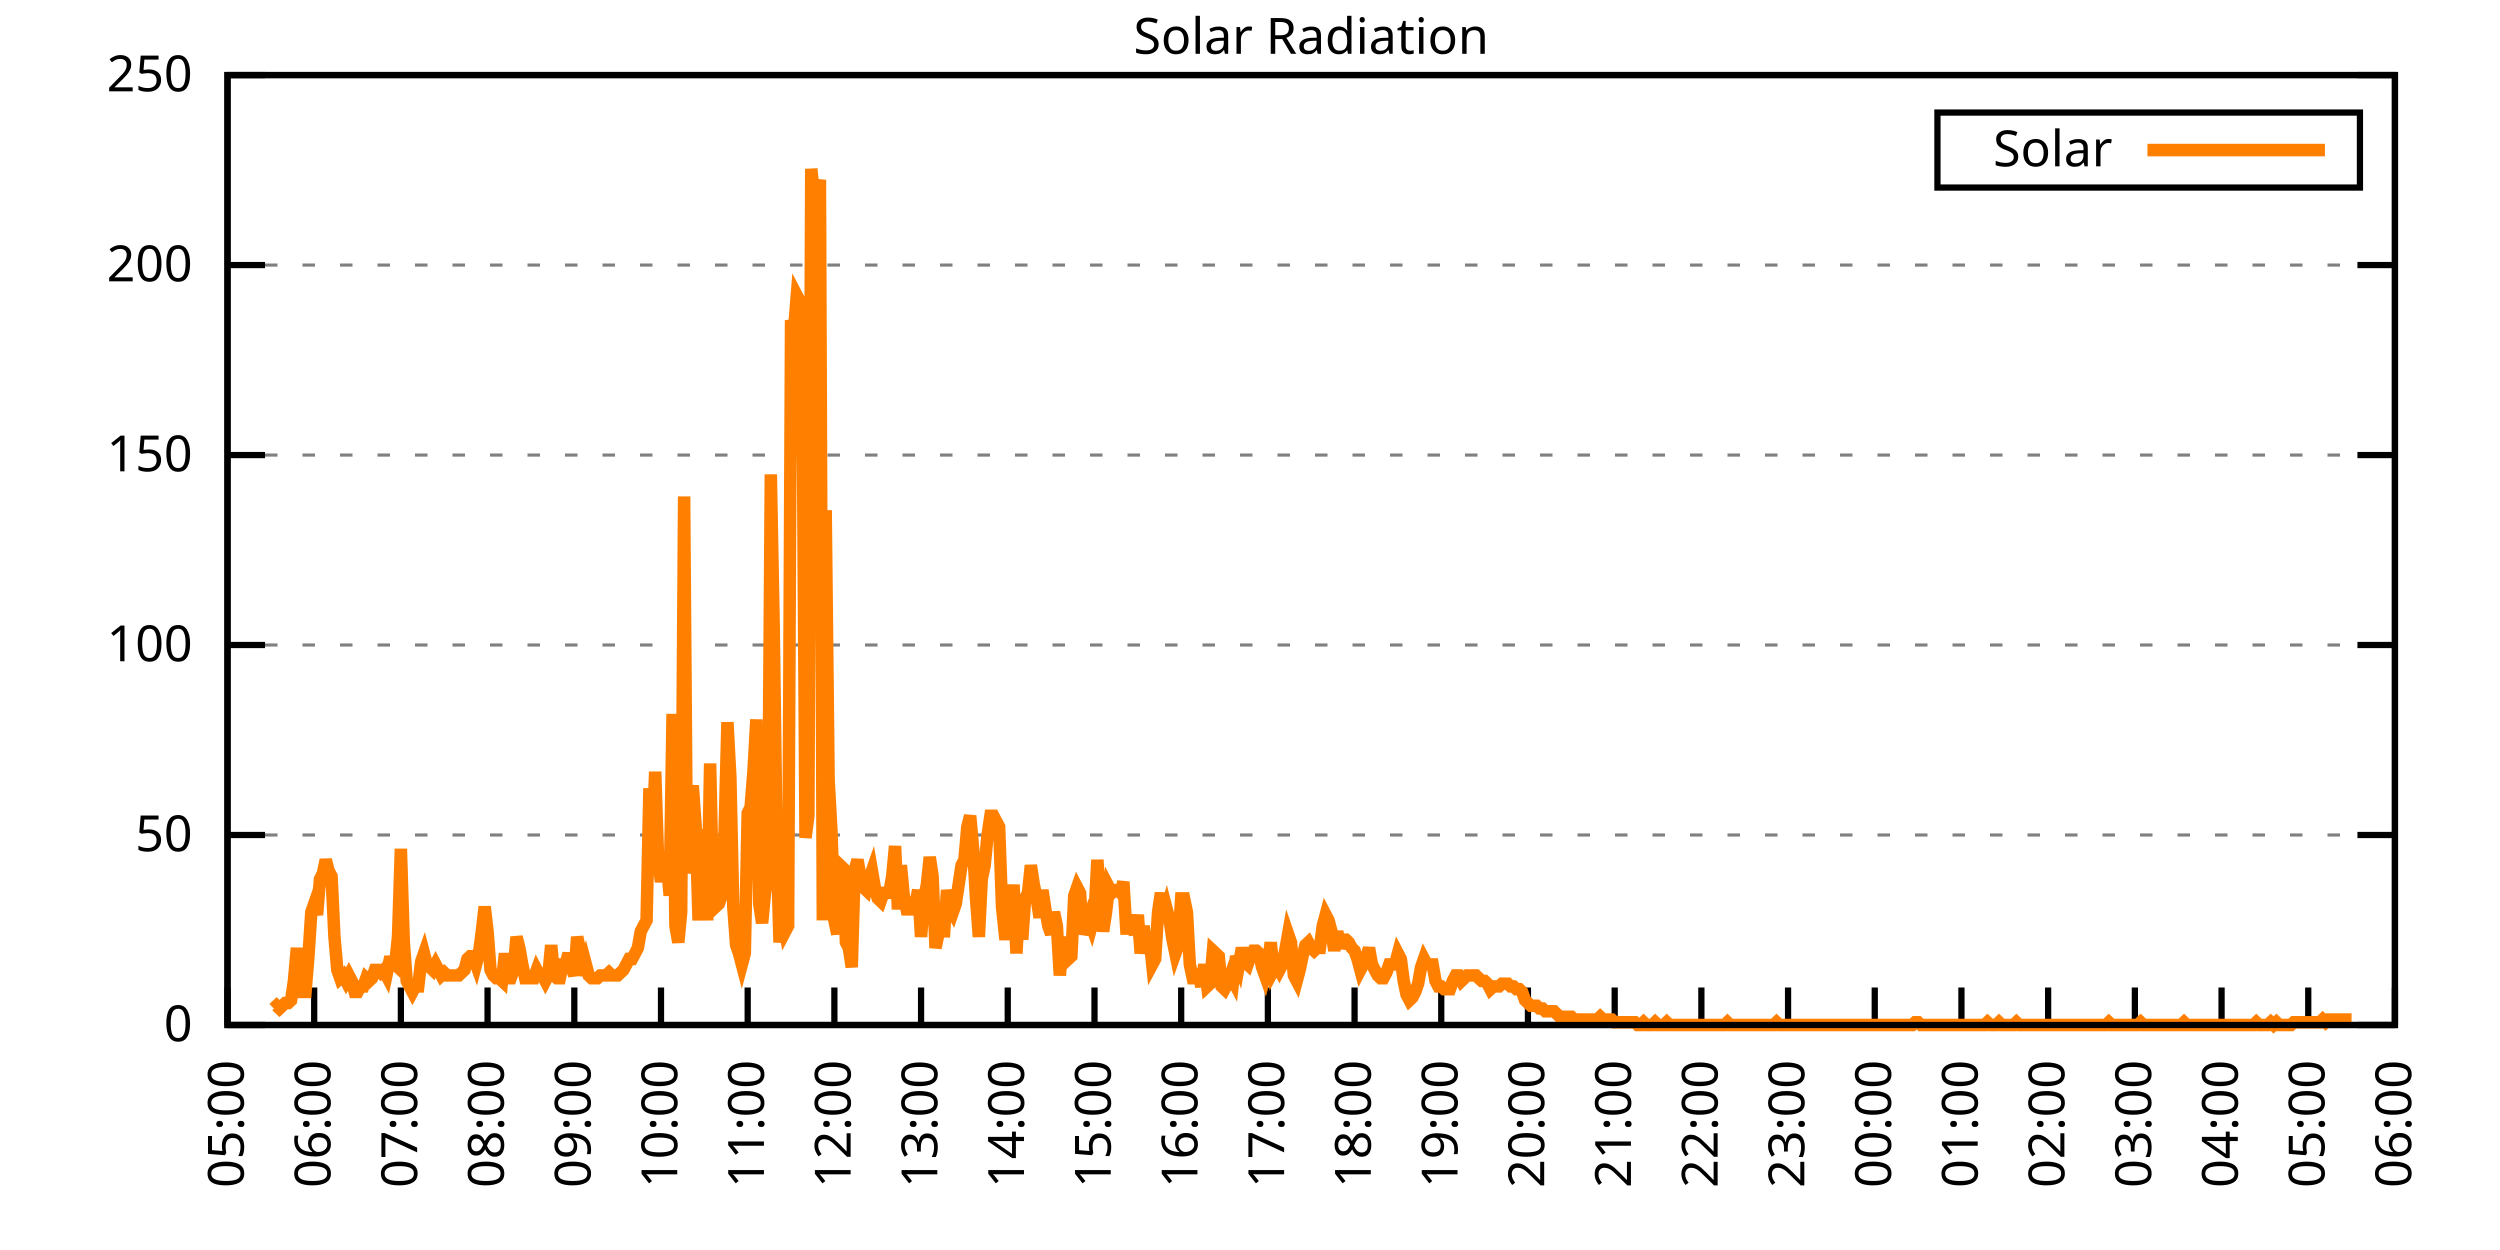
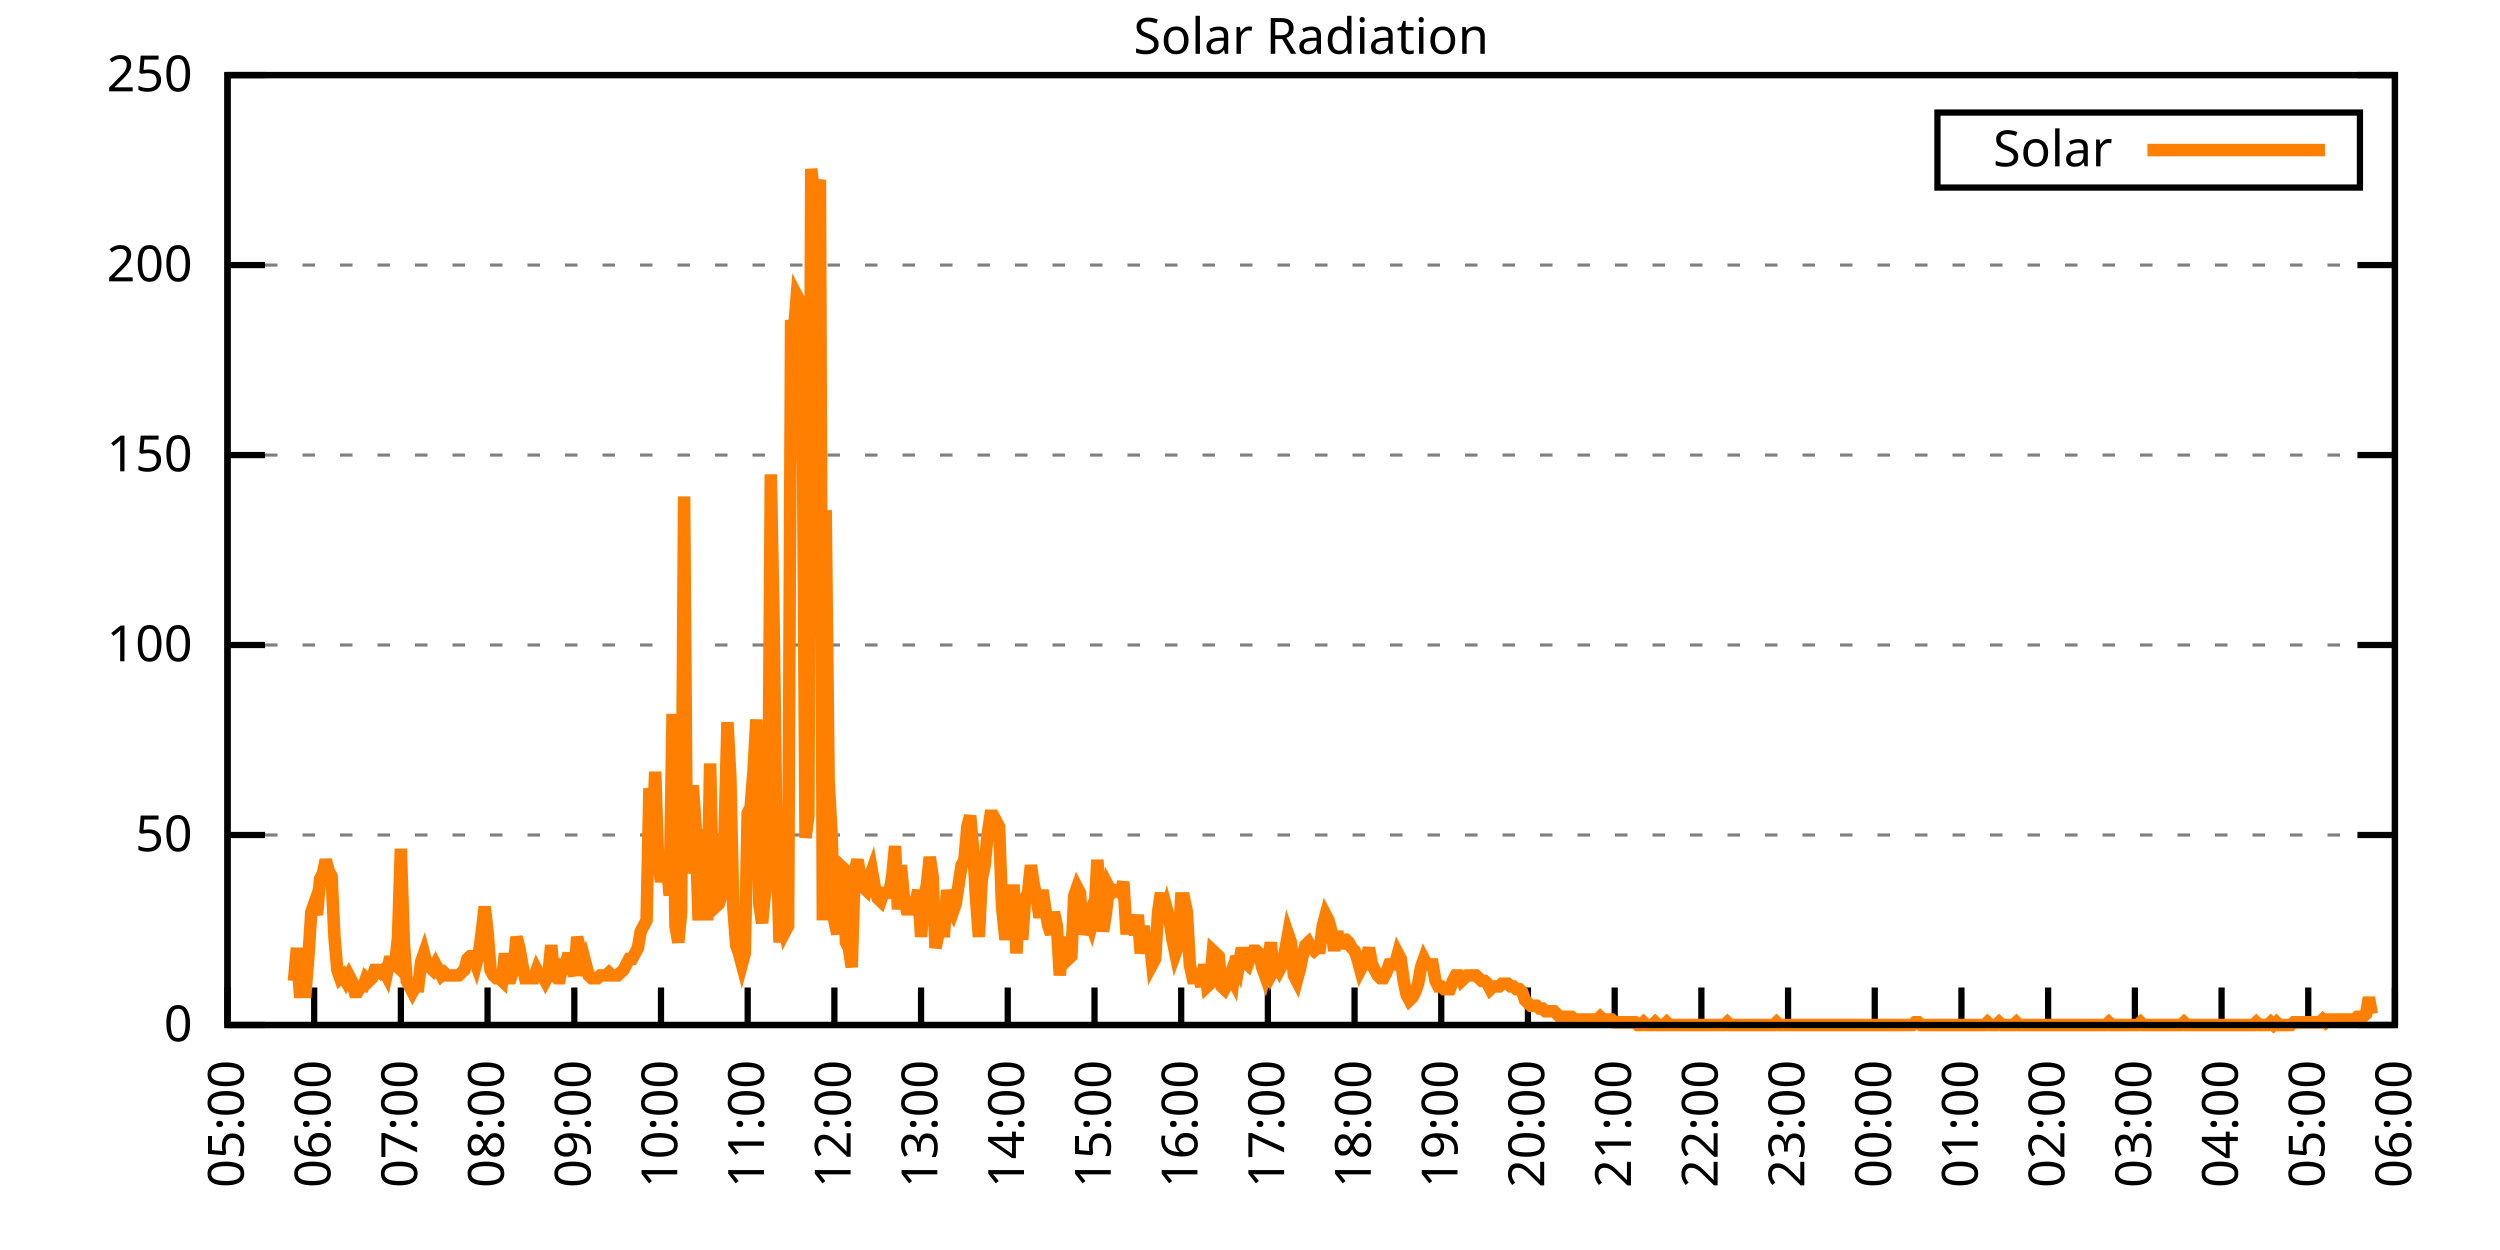
<svg xmlns="http://www.w3.org/2000/svg" xmlns:xlink="http://www.w3.org/1999/xlink" width="400" height="200" viewBox="0 0 400 200">
  <g id="gnuplot_canvas">
    <rect x="0" y="0" width="400" height="200" fill="none" />
    <defs>
      <circle id="gpDot" r="0.5" stroke-width="0.5" stroke="currentColor" />
      <path id="gpPt0" stroke-width="0.333" stroke="currentColor" d="M-1,0 h2 M0,-1 v2" />
      <path id="gpPt1" stroke-width="0.333" stroke="currentColor" d="M-1,-1 L1,1 M1,-1 L-1,1" />
      <path id="gpPt2" stroke-width="0.333" stroke="currentColor" d="M-1,0 L1,0 M0,-1 L0,1 M-1,-1 L1,1 M-1,1 L1,-1" />
      <rect id="gpPt3" stroke-width="0.333" stroke="currentColor" x="-1" y="-1" width="2" height="2" />
      <rect id="gpPt4" stroke-width="0.333" stroke="currentColor" fill="currentColor" x="-1" y="-1" width="2" height="2" />
      <circle id="gpPt5" stroke-width="0.333" stroke="currentColor" cx="0" cy="0" r="1" />
      <use xlink:href="#gpPt5" id="gpPt6" fill="currentColor" stroke="none" />
      <path id="gpPt7" stroke-width="0.333" stroke="currentColor" d="M0,-1.33 L-1.33,0.67 L1.33,0.67 z" />
      <use xlink:href="#gpPt7" id="gpPt8" fill="currentColor" stroke="none" />
      <use xlink:href="#gpPt7" id="gpPt9" stroke="currentColor" transform="rotate(180)" />
      <use xlink:href="#gpPt9" id="gpPt10" fill="currentColor" stroke="none" />
      <use xlink:href="#gpPt3" id="gpPt11" stroke="currentColor" transform="rotate(45)" />
      <use xlink:href="#gpPt11" id="gpPt12" fill="currentColor" stroke="none" />
      <path id="gpPt13" stroke-width="0.333" stroke="currentColor" d="M0,1.330 L1.265,0.411 L0.782,-1.067 L-0.782,-1.076 L-1.265,0.411 z" />
      <use xlink:href="#gpPt13" id="gpPt14" fill="currentColor" stroke="none" />
      <filter id="textbox" filterUnits="objectBoundingBox" x="0" y="0" height="1" width="1">
        <feFlood flood-color="white" flood-opacity="1" result="bgnd" />
        <feComposite in="SourceGraphic" in2="bgnd" operator="atop" />
      </filter>
      <filter id="greybox" filterUnits="objectBoundingBox" x="0" y="0" height="1" width="1">
        <feFlood flood-color="lightgrey" flood-opacity="1" result="grey" />
        <feComposite in="SourceGraphic" in2="grey" operator="atop" />
      </filter>
    </defs>
    <g fill="none" color="white" stroke="currentColor" stroke-width="1.00" stroke-linecap="butt" stroke-linejoin="miter">
</g>
    <g fill="none" color="black" stroke="currentColor" stroke-width="1.00" stroke-linecap="butt" stroke-linejoin="miter">
      <g stroke="none" shape-rendering="crispEdges">
        <polygon fill="rgb(255, 255, 255)" points="36.40,164.00 383.18,164.00 383.18,12.02 36.40,12.02 " />
      </g>
    </g>
    <g fill="none" color="black" stroke="currentColor" stroke-width="1.00" stroke-linecap="butt" stroke-linejoin="miter">
</g>
    <g fill="none" color="black" stroke="black" stroke-width="0.50" stroke-linecap="butt" stroke-linejoin="miter">
</g>
    <g fill="none" color="gray" stroke="currentColor" stroke-width="0.50" stroke-linecap="butt" stroke-linejoin="miter">
      <path stroke="gray" stroke-dasharray="2,4" class="gridline" d="M36.40,164.00 L383.19,164.00  " />
    </g>
    <g fill="none" color="gray" stroke="gray" stroke-width="1.00" stroke-linecap="butt" stroke-linejoin="miter">
</g>
    <g fill="none" color="black" stroke="currentColor" stroke-width="1.00" stroke-linecap="butt" stroke-linejoin="miter">
      <path stroke="black" d="M36.40,164.00 L42.40,164.00 M383.19,164.00 L377.19,164.00  " />
      <g transform="translate(30.80,166.60)" stroke="none" fill="black" font-family="Sans" font-size="8.00" text-anchor="end">
        <text>
          <tspan font-family="Sans"> 0</tspan>
        </text>
      </g>
    </g>
    <g fill="none" color="black" stroke="currentColor" stroke-width="1.00" stroke-linecap="butt" stroke-linejoin="miter">
</g>
    <g fill="none" color="black" stroke="black" stroke-width="0.50" stroke-linecap="butt" stroke-linejoin="miter">
</g>
    <g fill="none" color="gray" stroke="currentColor" stroke-width="0.50" stroke-linecap="butt" stroke-linejoin="miter">
      <path stroke="gray" stroke-dasharray="2,4" class="gridline" d="M36.40,133.60 L383.19,133.60  " />
    </g>
    <g fill="none" color="gray" stroke="gray" stroke-width="1.00" stroke-linecap="butt" stroke-linejoin="miter">
</g>
    <g fill="none" color="black" stroke="currentColor" stroke-width="1.00" stroke-linecap="butt" stroke-linejoin="miter">
      <path stroke="black" d="M36.40,133.60 L42.40,133.60 M383.19,133.60 L377.19,133.60  " />
      <g transform="translate(30.80,136.20)" stroke="none" fill="black" font-family="Sans" font-size="8.00" text-anchor="end">
        <text>
          <tspan font-family="Sans"> 50</tspan>
        </text>
      </g>
    </g>
    <g fill="none" color="black" stroke="currentColor" stroke-width="1.00" stroke-linecap="butt" stroke-linejoin="miter">
</g>
    <g fill="none" color="black" stroke="black" stroke-width="0.50" stroke-linecap="butt" stroke-linejoin="miter">
</g>
    <g fill="none" color="gray" stroke="currentColor" stroke-width="0.50" stroke-linecap="butt" stroke-linejoin="miter">
      <path stroke="gray" stroke-dasharray="2,4" class="gridline" d="M36.40,103.20 L383.19,103.20  " />
    </g>
    <g fill="none" color="gray" stroke="gray" stroke-width="1.00" stroke-linecap="butt" stroke-linejoin="miter">
</g>
    <g fill="none" color="black" stroke="currentColor" stroke-width="1.00" stroke-linecap="butt" stroke-linejoin="miter">
      <path stroke="black" d="M36.40,103.20 L42.40,103.20 M383.19,103.20 L377.19,103.20  " />
      <g transform="translate(30.80,105.80)" stroke="none" fill="black" font-family="Sans" font-size="8.00" text-anchor="end">
        <text>
          <tspan font-family="Sans"> 100</tspan>
        </text>
      </g>
    </g>
    <g fill="none" color="black" stroke="currentColor" stroke-width="1.00" stroke-linecap="butt" stroke-linejoin="miter">
</g>
    <g fill="none" color="black" stroke="black" stroke-width="0.50" stroke-linecap="butt" stroke-linejoin="miter">
</g>
    <g fill="none" color="gray" stroke="currentColor" stroke-width="0.50" stroke-linecap="butt" stroke-linejoin="miter">
      <path stroke="gray" stroke-dasharray="2,4" class="gridline" d="M36.40,72.81 L383.19,72.81  " />
    </g>
    <g fill="none" color="gray" stroke="gray" stroke-width="1.00" stroke-linecap="butt" stroke-linejoin="miter">
</g>
    <g fill="none" color="black" stroke="currentColor" stroke-width="1.00" stroke-linecap="butt" stroke-linejoin="miter">
      <path stroke="black" d="M36.40,72.81 L42.40,72.81 M383.19,72.81 L377.19,72.81  " />
      <g transform="translate(30.80,75.41)" stroke="none" fill="black" font-family="Sans" font-size="8.00" text-anchor="end">
        <text>
          <tspan font-family="Sans"> 150</tspan>
        </text>
      </g>
    </g>
    <g fill="none" color="black" stroke="currentColor" stroke-width="1.00" stroke-linecap="butt" stroke-linejoin="miter">
</g>
    <g fill="none" color="black" stroke="black" stroke-width="0.50" stroke-linecap="butt" stroke-linejoin="miter">
</g>
    <g fill="none" color="gray" stroke="currentColor" stroke-width="0.50" stroke-linecap="butt" stroke-linejoin="miter">
      <path stroke="gray" stroke-dasharray="2,4" class="gridline" d="M36.40,42.41 L383.19,42.41  " />
    </g>
    <g fill="none" color="gray" stroke="gray" stroke-width="1.00" stroke-linecap="butt" stroke-linejoin="miter">
</g>
    <g fill="none" color="black" stroke="currentColor" stroke-width="1.00" stroke-linecap="butt" stroke-linejoin="miter">
      <path stroke="black" d="M36.40,42.41 L42.40,42.41 M383.19,42.41 L377.19,42.41  " />
      <g transform="translate(30.80,45.01)" stroke="none" fill="black" font-family="Sans" font-size="8.00" text-anchor="end">
        <text>
          <tspan font-family="Sans"> 200</tspan>
        </text>
      </g>
    </g>
    <g fill="none" color="black" stroke="currentColor" stroke-width="1.00" stroke-linecap="butt" stroke-linejoin="miter">
</g>
    <g fill="none" color="black" stroke="black" stroke-width="0.50" stroke-linecap="butt" stroke-linejoin="miter">
</g>
    <g fill="none" color="gray" stroke="currentColor" stroke-width="0.50" stroke-linecap="butt" stroke-linejoin="miter">
      <path stroke="gray" stroke-dasharray="2,4" class="gridline" d="M36.40,12.01 L383.19,12.01  " />
    </g>
    <g fill="none" color="gray" stroke="gray" stroke-width="1.00" stroke-linecap="butt" stroke-linejoin="miter">
</g>
    <g fill="none" color="black" stroke="currentColor" stroke-width="1.00" stroke-linecap="butt" stroke-linejoin="miter">
      <path stroke="black" d="M36.40,12.01 L42.40,12.01 M383.19,12.01 L377.19,12.01  " />
      <g transform="translate(30.80,14.61)" stroke="none" fill="black" font-family="Sans" font-size="8.00" text-anchor="end">
        <text>
          <tspan font-family="Sans"> 250</tspan>
        </text>
      </g>
    </g>
    <g fill="none" color="black" stroke="currentColor" stroke-width="1.00" stroke-linecap="butt" stroke-linejoin="miter">
      <path stroke="black" d="M36.40,164.00 L36.40,158.00  " />
      <g transform="translate(39.00,169.60) rotate(270.00)" stroke="none" fill="black" font-family="Sans" font-size="8.00" text-anchor="end">
        <text>
          <tspan font-family="Sans">05:00</tspan>
        </text>
      </g>
    </g>
    <g fill="none" color="black" stroke="currentColor" stroke-width="1.00" stroke-linecap="butt" stroke-linejoin="miter">
      <path stroke="black" d="M50.27,164.00 L50.27,158.00  " />
      <g transform="translate(52.87,169.60) rotate(270.00)" stroke="none" fill="black" font-family="Sans" font-size="8.00" text-anchor="end">
        <text>
          <tspan font-family="Sans">06:00</tspan>
        </text>
      </g>
    </g>
    <g fill="none" color="black" stroke="currentColor" stroke-width="1.00" stroke-linecap="butt" stroke-linejoin="miter">
      <path stroke="black" d="M64.14,164.00 L64.14,158.00  " />
      <g transform="translate(66.74,169.60) rotate(270.00)" stroke="none" fill="black" font-family="Sans" font-size="8.00" text-anchor="end">
        <text>
          <tspan font-family="Sans">07:00</tspan>
        </text>
      </g>
    </g>
    <g fill="none" color="black" stroke="currentColor" stroke-width="1.00" stroke-linecap="butt" stroke-linejoin="miter">
      <path stroke="black" d="M78.01,164.00 L78.01,158.00  " />
      <g transform="translate(80.61,169.60) rotate(270.00)" stroke="none" fill="black" font-family="Sans" font-size="8.00" text-anchor="end">
        <text>
          <tspan font-family="Sans">08:00</tspan>
        </text>
      </g>
    </g>
    <g fill="none" color="black" stroke="currentColor" stroke-width="1.00" stroke-linecap="butt" stroke-linejoin="miter">
      <path stroke="black" d="M91.89,164.00 L91.89,158.00  " />
      <g transform="translate(94.49,169.60) rotate(270.00)" stroke="none" fill="black" font-family="Sans" font-size="8.00" text-anchor="end">
        <text>
          <tspan font-family="Sans">09:00</tspan>
        </text>
      </g>
    </g>
    <g fill="none" color="black" stroke="currentColor" stroke-width="1.00" stroke-linecap="butt" stroke-linejoin="miter">
      <path stroke="black" d="M105.76,164.00 L105.76,158.00  " />
      <g transform="translate(108.36,169.60) rotate(270.00)" stroke="none" fill="black" font-family="Sans" font-size="8.00" text-anchor="end">
        <text>
          <tspan font-family="Sans">10:00</tspan>
        </text>
      </g>
    </g>
    <g fill="none" color="black" stroke="currentColor" stroke-width="1.00" stroke-linecap="butt" stroke-linejoin="miter">
      <path stroke="black" d="M119.63,164.00 L119.63,158.00  " />
      <g transform="translate(122.23,169.60) rotate(270.00)" stroke="none" fill="black" font-family="Sans" font-size="8.00" text-anchor="end">
        <text>
          <tspan font-family="Sans">11:00</tspan>
        </text>
      </g>
    </g>
    <g fill="none" color="black" stroke="currentColor" stroke-width="1.00" stroke-linecap="butt" stroke-linejoin="miter">
      <path stroke="black" d="M133.50,164.00 L133.50,158.00  " />
      <g transform="translate(136.10,169.60) rotate(270.00)" stroke="none" fill="black" font-family="Sans" font-size="8.00" text-anchor="end">
        <text>
          <tspan font-family="Sans">12:00</tspan>
        </text>
      </g>
    </g>
    <g fill="none" color="black" stroke="currentColor" stroke-width="1.00" stroke-linecap="butt" stroke-linejoin="miter">
      <path stroke="black" d="M147.37,164.00 L147.37,158.00  " />
      <g transform="translate(149.97,169.60) rotate(270.00)" stroke="none" fill="black" font-family="Sans" font-size="8.00" text-anchor="end">
        <text>
          <tspan font-family="Sans">13:00</tspan>
        </text>
      </g>
    </g>
    <g fill="none" color="black" stroke="currentColor" stroke-width="1.00" stroke-linecap="butt" stroke-linejoin="miter">
      <path stroke="black" d="M161.24,164.00 L161.24,158.00  " />
      <g transform="translate(163.84,169.60) rotate(270.00)" stroke="none" fill="black" font-family="Sans" font-size="8.00" text-anchor="end">
        <text>
          <tspan font-family="Sans">14:00</tspan>
        </text>
      </g>
    </g>
    <g fill="none" color="black" stroke="currentColor" stroke-width="1.00" stroke-linecap="butt" stroke-linejoin="miter">
      <path stroke="black" d="M175.12,164.00 L175.12,158.00  " />
      <g transform="translate(177.72,169.60) rotate(270.00)" stroke="none" fill="black" font-family="Sans" font-size="8.00" text-anchor="end">
        <text>
          <tspan font-family="Sans">15:00</tspan>
        </text>
      </g>
    </g>
    <g fill="none" color="black" stroke="currentColor" stroke-width="1.00" stroke-linecap="butt" stroke-linejoin="miter">
      <path stroke="black" d="M188.99,164.00 L188.99,158.00  " />
      <g transform="translate(191.59,169.60) rotate(270.00)" stroke="none" fill="black" font-family="Sans" font-size="8.00" text-anchor="end">
        <text>
          <tspan font-family="Sans">16:00</tspan>
        </text>
      </g>
    </g>
    <g fill="none" color="black" stroke="currentColor" stroke-width="1.00" stroke-linecap="butt" stroke-linejoin="miter">
      <path stroke="black" d="M202.86,164.00 L202.86,158.00  " />
      <g transform="translate(205.46,169.60) rotate(270.00)" stroke="none" fill="black" font-family="Sans" font-size="8.00" text-anchor="end">
        <text>
          <tspan font-family="Sans">17:00</tspan>
        </text>
      </g>
    </g>
    <g fill="none" color="black" stroke="currentColor" stroke-width="1.00" stroke-linecap="butt" stroke-linejoin="miter">
      <path stroke="black" d="M216.73,164.00 L216.73,158.00  " />
      <g transform="translate(219.33,169.60) rotate(270.00)" stroke="none" fill="black" font-family="Sans" font-size="8.00" text-anchor="end">
        <text>
          <tspan font-family="Sans">18:00</tspan>
        </text>
      </g>
    </g>
    <g fill="none" color="black" stroke="currentColor" stroke-width="1.00" stroke-linecap="butt" stroke-linejoin="miter">
      <path stroke="black" d="M230.60,164.00 L230.60,158.00  " />
      <g transform="translate(233.20,169.60) rotate(270.00)" stroke="none" fill="black" font-family="Sans" font-size="8.00" text-anchor="end">
        <text>
          <tspan font-family="Sans">19:00</tspan>
        </text>
      </g>
    </g>
    <g fill="none" color="black" stroke="currentColor" stroke-width="1.00" stroke-linecap="butt" stroke-linejoin="miter">
      <path stroke="black" d="M244.47,164.00 L244.47,158.00  " />
      <g transform="translate(247.07,169.60) rotate(270.00)" stroke="none" fill="black" font-family="Sans" font-size="8.00" text-anchor="end">
        <text>
          <tspan font-family="Sans">20:00</tspan>
        </text>
      </g>
    </g>
    <g fill="none" color="black" stroke="currentColor" stroke-width="1.00" stroke-linecap="butt" stroke-linejoin="miter">
      <path stroke="black" d="M258.35,164.00 L258.35,158.00  " />
      <g transform="translate(260.95,169.60) rotate(270.00)" stroke="none" fill="black" font-family="Sans" font-size="8.00" text-anchor="end">
        <text>
          <tspan font-family="Sans">21:00</tspan>
        </text>
      </g>
    </g>
    <g fill="none" color="black" stroke="currentColor" stroke-width="1.00" stroke-linecap="butt" stroke-linejoin="miter">
      <path stroke="black" d="M272.22,164.00 L272.22,158.00  " />
      <g transform="translate(274.82,169.60) rotate(270.00)" stroke="none" fill="black" font-family="Sans" font-size="8.00" text-anchor="end">
        <text>
          <tspan font-family="Sans">22:00</tspan>
        </text>
      </g>
    </g>
    <g fill="none" color="black" stroke="currentColor" stroke-width="1.00" stroke-linecap="butt" stroke-linejoin="miter">
      <path stroke="black" d="M286.09,164.00 L286.09,158.00  " />
      <g transform="translate(288.69,169.60) rotate(270.00)" stroke="none" fill="black" font-family="Sans" font-size="8.00" text-anchor="end">
        <text>
          <tspan font-family="Sans">23:00</tspan>
        </text>
      </g>
    </g>
    <g fill="none" color="black" stroke="currentColor" stroke-width="1.00" stroke-linecap="butt" stroke-linejoin="miter">
      <path stroke="black" d="M299.96,164.00 L299.96,158.00  " />
      <g transform="translate(302.56,169.60) rotate(270.00)" stroke="none" fill="black" font-family="Sans" font-size="8.00" text-anchor="end">
        <text>
          <tspan font-family="Sans">00:00</tspan>
        </text>
      </g>
    </g>
    <g fill="none" color="black" stroke="currentColor" stroke-width="1.00" stroke-linecap="butt" stroke-linejoin="miter">
      <path stroke="black" d="M313.83,164.00 L313.83,158.00  " />
      <g transform="translate(316.43,169.60) rotate(270.00)" stroke="none" fill="black" font-family="Sans" font-size="8.00" text-anchor="end">
        <text>
          <tspan font-family="Sans">01:00</tspan>
        </text>
      </g>
    </g>
    <g fill="none" color="black" stroke="currentColor" stroke-width="1.00" stroke-linecap="butt" stroke-linejoin="miter">
      <path stroke="black" d="M327.70,164.00 L327.70,158.00  " />
      <g transform="translate(330.30,169.60) rotate(270.00)" stroke="none" fill="black" font-family="Sans" font-size="8.00" text-anchor="end">
        <text>
          <tspan font-family="Sans">02:00</tspan>
        </text>
      </g>
    </g>
    <g fill="none" color="black" stroke="currentColor" stroke-width="1.00" stroke-linecap="butt" stroke-linejoin="miter">
      <path stroke="black" d="M341.58,164.00 L341.58,158.00  " />
      <g transform="translate(344.18,169.60) rotate(270.00)" stroke="none" fill="black" font-family="Sans" font-size="8.00" text-anchor="end">
        <text>
          <tspan font-family="Sans">03:00</tspan>
        </text>
      </g>
    </g>
    <g fill="none" color="black" stroke="currentColor" stroke-width="1.00" stroke-linecap="butt" stroke-linejoin="miter">
      <path stroke="black" d="M355.45,164.00 L355.45,158.00  " />
      <g transform="translate(358.05,169.60) rotate(270.00)" stroke="none" fill="black" font-family="Sans" font-size="8.00" text-anchor="end">
        <text>
          <tspan font-family="Sans">04:00</tspan>
        </text>
      </g>
    </g>
    <g fill="none" color="black" stroke="currentColor" stroke-width="1.00" stroke-linecap="butt" stroke-linejoin="miter">
      <path stroke="black" d="M369.32,164.00 L369.32,158.00  " />
      <g transform="translate(371.92,169.60) rotate(270.00)" stroke="none" fill="black" font-family="Sans" font-size="8.00" text-anchor="end">
        <text>
          <tspan font-family="Sans">05:00</tspan>
        </text>
      </g>
    </g>
    <g fill="none" color="black" stroke="currentColor" stroke-width="1.00" stroke-linecap="butt" stroke-linejoin="miter">
      <path stroke="black" d="M383.19,164.00 L383.19,158.00  " />
      <g transform="translate(385.79,169.60) rotate(270.00)" stroke="none" fill="black" font-family="Sans" font-size="8.00" text-anchor="end">
        <text>
          <tspan font-family="Sans">06:00</tspan>
        </text>
      </g>
    </g>
    <g fill="none" color="black" stroke="currentColor" stroke-width="1.00" stroke-linecap="butt" stroke-linejoin="miter">
</g>
    <g fill="none" color="black" stroke="currentColor" stroke-width="1.00" stroke-linecap="butt" stroke-linejoin="miter">
      <path stroke="black" d="M36.40,12.01 L36.40,164.00 L383.19,164.00 L383.19,12.01 L36.40,12.01 Z  " />
    </g>
    <g fill="none" color="black" stroke="currentColor" stroke-width="1.00" stroke-linecap="butt" stroke-linejoin="miter">
</g>
    <g fill="none" color="black" stroke="currentColor" stroke-width="1.00" stroke-linecap="butt" stroke-linejoin="miter">
      <path stroke="black" d="M309.99,30.01 L309.99,18.01 L377.59,18.01 L377.59,30.01 L309.99,30.01 Z  " />
    </g>
    <g id="Solar_Radiation_plot_1">
      <g fill="none" color="white" stroke="black" stroke-width="2.00" stroke-linecap="butt" stroke-linejoin="miter">
</g>
      <g fill="none" color="black" stroke="currentColor" stroke-width="2.00" stroke-linecap="butt" stroke-linejoin="miter">
        <g transform="translate(337.99,26.61)" stroke="none" fill="black" font-family="Sans" font-size="8.00" text-anchor="end">
          <text>
            <tspan font-family="Sans">Solar</tspan>
          </text>
        </g>
      </g>
      <g fill="none" color="black" stroke="currentColor" stroke-width="2.00" stroke-linecap="butt" stroke-linejoin="miter">
-         <path stroke="rgb(255, 127,   0)" d="M343.59,24.01 L371.99,24.01 M43.80,161.36 L44.26,160.92 L44.72,161.36 L45.19,160.92 L45.65,160.48 L46.11,160.48   L46.57,160.04 L47.03,156.95 L47.50,151.67 L47.96,158.71 L48.42,158.71 L48.88,158.71 L49.35,152.99 L49.81,145.94   L50.27,144.62 L50.73,146.38 L51.20,140.65 L51.66,139.77 L52.12,137.57 L52.58,139.33 L53.05,140.21 L53.51,149.90   L53.97,155.19 L54.43,156.51 L54.90,156.07 L55.36,156.95 L55.82,156.07 L56.28,156.95 L56.75,158.71 L57.21,158.71   L57.67,157.83 L58.13,157.83 L58.59,156.51 L59.06,156.95 L59.52,156.51 L59.98,155.19 L60.44,155.19 L60.91,155.63   L61.37,155.19 L61.83,156.07 L62.29,153.87 L62.76,153.87 L63.22,154.31 L63.68,149.90 L64.14,135.81 L64.61,150.79   L65.07,156.95 L65.53,157.83 L65.99,158.71 L66.46,157.83 L66.92,157.83 L67.38,153.87 L67.84,152.55 L68.30,154.31   L68.77,154.75 L69.23,155.19 L69.69,154.31 L70.15,155.19 L70.62,156.07 L71.08,155.63 L71.54,156.07 L72.00,156.07   L72.47,156.07 L72.93,156.07 L73.39,156.07 L73.85,155.63 L74.32,155.19 L74.78,153.43 L75.24,152.99 L75.70,152.99   L76.17,154.31 L76.63,152.55 L77.09,149.02 L77.55,145.06 L78.01,149.02 L78.48,155.19 L78.94,156.07 L79.40,156.51   L79.86,156.51 L80.33,156.95 L80.79,152.55 L81.25,156.51 L81.71,156.51 L82.18,155.19 L82.64,149.90 L83.10,151.67   L83.56,154.31 L84.03,156.51 L84.49,156.51 L84.95,156.51 L85.41,156.51 L85.88,155.19 L86.34,156.07 L86.80,156.07   L87.26,156.95 L87.72,156.07 L88.19,151.23 L88.65,156.07 L89.11,156.51 L89.57,156.51 L90.04,154.31 L90.50,154.31   L90.96,152.55 L91.42,154.75 L91.89,156.07 L92.35,149.90 L92.81,152.11 L93.27,156.07 L93.74,154.31 L94.20,156.07   L94.66,156.51 L95.12,156.51 L95.59,156.51 L96.05,156.07 L96.51,156.07 L96.97,156.07 L97.44,155.63 L97.90,156.07   L98.36,156.07 L98.82,156.07 L99.28,155.63 L99.75,155.19 L100.21,154.31 L100.67,153.43 L101.13,153.43 L101.60,152.55   L102.06,151.67 L102.52,149.02 L102.98,148.14 L103.45,147.26 L103.91,126.12 L104.37,134.93 L104.83,123.47 L105.30,137.57   L105.76,141.09 L106.22,138.01 L106.68,138.01 L107.15,143.30 L107.61,114.22 L108.07,148.14 L108.53,150.79 L108.99,145.94   L109.46,79.43 L109.92,139.77 L110.38,129.64 L110.84,125.68 L111.31,132.28 L111.77,147.26 L112.23,132.73 L112.69,135.81   L113.16,147.26 L113.62,122.15 L114.08,143.30 L114.54,145.06 L115.01,144.62 L115.47,143.30 L115.93,133.17 L116.39,115.55   L116.86,124.36 L117.32,145.06 L117.78,151.23 L118.24,152.55 L118.70,154.31 L119.17,152.55 L119.63,130.08 L120.09,129.20   L120.55,123.47 L121.02,115.11 L121.48,144.62 L121.94,147.70 L122.40,142.86 L122.87,139.77 L123.33,75.90 L123.79,100.13   L124.25,134.49 L124.72,150.79 L125.18,146.38 L125.64,149.02 L126.10,148.14 L126.57,51.23 L127.03,53.00 L127.49,47.27   L127.95,48.15 L128.41,62.69 L128.88,134.05 L129.34,130.52 L129.80,27.01 L130.26,31.41 L130.73,30.97 L131.19,28.77   L131.65,147.26 L132.11,81.63 L132.58,124.80 L133.04,133.17 L133.50,147.26 L133.96,149.46 L134.43,138.45 L134.89,138.89   L135.35,150.79 L135.81,151.67 L136.28,154.75 L136.74,139.33 L137.20,137.57 L137.66,140.21 L138.13,141.98 L138.59,142.42   L139.05,140.65 L139.51,139.33 L139.97,141.98 L140.44,143.74 L140.90,144.18 L141.36,142.86 L141.82,142.86 L142.29,142.86   L142.75,140.21 L143.21,135.37 L143.67,145.50 L144.14,138.45 L144.60,143.30 L145.06,145.50 L145.52,145.50 L145.99,145.50   L146.45,144.62 L146.91,142.42 L147.37,149.90 L147.84,143.74 L148.30,141.54 L148.76,137.13 L149.22,140.21 L149.68,151.67   L150.15,149.46 L150.61,149.02 L151.07,149.02 L151.53,142.42 L152.00,145.06 L152.46,145.94 L152.92,144.62 L153.38,141.54   L153.85,138.45 L154.31,137.57 L154.77,132.28 L155.23,130.52 L155.70,135.81 L156.16,143.74 L156.62,149.90 L157.08,140.65   L157.55,138.45 L158.01,133.61 L158.47,130.52 L158.93,130.52 L159.39,131.40 L159.86,132.28 L160.32,145.06 L160.78,149.46   L161.24,149.46 L161.71,149.46 L162.17,141.54 L162.63,152.55 L163.09,144.18 L163.56,150.34 L164.02,143.74 L164.48,142.86   L164.94,138.45 L165.41,141.54 L165.87,143.74 L166.33,146.82 L166.79,142.42 L167.26,145.50 L167.72,148.14 L168.18,149.46   L168.64,145.94 L169.10,148.14 L169.57,156.07 L170.03,150.79 L170.49,150.79 L170.95,153.43 L171.42,152.99 L171.88,143.30   L172.34,141.98 L172.80,142.86 L173.27,149.46 L173.73,148.14 L174.19,146.82 L174.65,148.14 L175.12,146.38 L175.58,137.57   L176.04,144.62 L176.50,149.02 L176.97,145.94 L177.43,141.98 L177.89,142.86 L178.35,142.42 L178.82,142.42 L179.28,142.86   L179.74,141.09 L180.20,148.58 L180.66,148.58 L181.13,148.14 L181.59,149.46 L182.05,146.38 L182.51,152.55 L182.98,148.14   L183.44,152.55 L183.90,149.90 L184.36,154.31 L184.83,153.43 L185.29,145.94 L185.75,142.86 L186.21,147.26 L186.68,145.50   L187.14,147.26 L187.60,150.34 L188.06,152.55 L188.53,151.23 L188.99,143.74 L189.45,143.74 L189.91,145.94 L190.37,154.31   L190.84,156.51 L191.30,156.51 L191.76,156.07 L192.22,157.83 L192.69,154.31 L193.15,157.83 L193.61,157.39 L194.07,152.11   L194.54,152.55 L195.00,152.99 L195.46,157.83 L195.92,158.27 L196.39,157.39 L196.85,156.07 L197.31,156.95 L197.77,152.99   L198.24,154.31 L198.70,151.67 L199.16,153.87 L199.62,154.31 L200.08,152.99 L200.55,152.11 L201.01,152.11 L201.47,152.55   L201.93,154.75 L202.40,156.07 L202.86,154.31 L203.32,150.79 L203.78,155.19 L204.25,154.31 L204.71,155.19 L205.17,154.31   L205.63,152.11 L206.10,149.46 L206.56,150.79 L207.02,156.07 L207.48,156.95 L207.95,155.19 L208.41,152.99 L208.87,151.23   L209.33,150.79 L209.80,151.67 L210.26,152.11 L210.72,151.67 L211.18,151.67 L211.64,148.14 L212.11,146.38 L212.57,147.26   L213.03,149.02 L213.49,152.11 L213.96,149.02 L214.42,151.67 L214.88,150.34 L215.34,150.34 L215.81,150.79 L216.27,151.67   L216.73,152.11 L217.19,153.43 L217.66,155.19 L218.12,154.31 L218.58,153.43 L219.04,151.67 L219.51,154.31 L219.97,155.19   L220.43,156.07 L220.89,156.51 L221.35,156.51 L221.82,155.63 L222.28,154.31 L222.74,154.31 L223.20,154.31 L223.67,152.55   L224.13,153.43 L224.59,156.95 L225.05,159.15 L225.52,160.04 L225.98,159.60 L226.44,158.71 L226.90,157.39 L227.37,154.75   L227.83,153.43 L228.29,154.31 L228.75,154.31 L229.22,154.31 L229.68,156.95 L230.14,157.83 L230.60,157.83 L231.06,158.27   L231.53,158.27 L231.99,158.27 L232.45,156.95 L232.91,156.07 L233.38,156.07 L233.84,156.95 L234.30,156.51 L234.76,156.07   L235.23,156.07 L235.69,156.07 L236.15,156.07 L236.61,156.51 L237.08,156.95 L237.54,156.95 L238.00,157.39 L238.46,158.27   L238.93,157.83 L239.39,157.83 L239.85,157.83 L240.31,157.39 L240.77,157.39 L241.24,157.39 L241.70,157.83 L242.16,157.83   L242.62,158.27 L243.09,158.27 L243.55,158.71 L244.01,160.04 L244.47,160.48 L244.94,160.92 L245.40,160.92 L245.86,160.92   L246.32,161.36 L246.79,161.36 L247.25,161.80 L247.71,161.80 L248.17,161.80 L248.64,161.80 L249.10,162.24 L249.56,162.68   L250.02,162.68 L250.49,162.68 L250.95,162.68 L251.41,162.68 L251.87,163.12 L252.33,163.12 L252.80,163.12 L253.26,163.12   L253.72,163.12 L254.18,163.12 L254.65,163.12 L255.11,163.12 L255.57,163.12 L256.03,162.68 L256.50,163.12 L256.96,163.12   L257.42,163.12 L257.88,163.12 L258.35,163.56 L258.81,163.56 L259.27,163.56 L259.73,163.56 L260.20,163.56 L260.66,163.56   L261.12,163.56 L261.58,163.56 L262.04,164.00 L262.51,164.00 L262.97,163.56 L263.43,164.00 L263.89,164.00 L264.36,164.00   L264.82,163.56 L265.28,164.00 L265.74,164.00 L266.21,164.00 L266.67,163.56 L267.13,164.00 L267.59,164.00 L268.06,164.00   L268.52,164.00 L268.98,164.00 L269.44,164.00 L269.91,164.00 L270.37,164.00 L270.83,164.00 L271.29,164.00 L271.75,164.00   L272.22,164.00 L272.68,164.00 L273.14,164.00 L273.60,164.00 L274.07,164.00 L274.53,164.00 L274.99,164.00 L275.45,164.00   L275.92,164.00 L276.38,163.56 L276.84,164.00 L277.30,164.00 L277.77,164.00 L278.23,164.00 L278.69,164.00 L279.15,164.00   L279.62,164.00 L280.08,164.00 L280.54,164.00 L281.00,164.00 L281.46,164.00 L281.93,164.00 L282.39,164.00 L282.85,164.00   L283.31,164.00 L283.78,164.00 L284.24,163.56 L284.70,164.00 L285.16,164.00 L285.63,164.00 L286.09,164.00 L286.55,164.00   L287.01,164.00 L287.48,164.00 L287.94,164.00 L288.40,164.00 L288.86,164.00 L289.33,164.00 L289.79,164.00 L290.25,164.00   L290.71,164.00 L291.18,164.00 L291.64,164.00 L292.10,164.00 L292.56,164.00 L293.02,164.00 L293.49,164.00 L293.95,164.00   L294.41,164.00 L294.87,164.00 L295.34,164.00 L295.80,164.00 L296.26,164.00 L296.72,164.00 L297.19,164.00 L297.65,164.00   L298.11,164.00 L298.57,164.00 L299.04,164.00 L299.50,164.00 L299.96,164.00 L300.42,164.00 L300.89,164.00 L301.35,164.00   L301.81,164.00 L302.27,164.00 L302.73,164.00 L303.20,164.00 L303.66,164.00 L304.12,164.00 L304.58,164.00 L305.05,164.00   L305.51,164.00 L305.97,164.00 L306.43,163.56 L306.90,163.56 L307.36,164.00 L307.82,164.00 L308.28,164.00 L308.75,164.00   L309.21,164.00 L309.67,164.00 L310.13,164.00 L310.60,164.00 L311.06,164.00 L311.52,164.00 L311.98,164.00 L312.44,164.00   L312.91,164.00 L313.37,164.00 L313.83,164.00 L314.29,164.00 L314.76,164.00 L315.22,164.00 L315.68,164.00 L316.14,164.00   L316.61,164.00 L317.07,164.00 L317.53,164.00 L317.99,163.56 L318.46,164.00 L318.92,164.00 L319.38,164.00 L319.84,163.56   L320.31,164.00 L320.77,164.00 L321.23,164.00 L321.69,164.00 L322.15,164.00 L322.62,163.56 L323.08,164.00 L323.54,164.00   L324.00,164.00 L324.47,164.00 L324.93,164.00 L325.39,164.00 L325.85,164.00 L326.32,164.00 L326.78,164.00 L327.24,164.00   L327.70,164.00 L328.17,164.00 L328.63,164.00 L329.09,164.00 L329.55,164.00 L330.02,164.00 L330.48,164.00 L330.94,164.00   L331.40,164.00 L331.87,164.00 L332.33,164.00 L332.79,164.00 L333.25,164.00 L333.71,164.00 L334.18,164.00 L334.64,164.00   L335.10,164.00 L335.56,164.00 L336.03,164.00 L336.49,164.00 L336.95,164.00 L337.41,163.56 L337.88,164.00 L338.34,164.00   L338.80,164.00 L339.26,164.00 L339.73,164.00 L340.19,164.00 L340.65,164.00 L341.11,164.00 L341.58,164.00 L342.04,164.00   L342.50,163.56 L342.96,164.00 L343.42,164.00 L343.89,164.00 L344.35,164.00 L344.81,164.00 L345.27,164.00 L345.74,164.00   L346.20,164.00 L346.66,164.00 L347.12,164.00 L347.59,164.00 L348.05,164.00 L348.51,164.00 L348.97,164.00 L349.44,163.56   L349.90,164.00 L350.36,164.00 L350.82,164.00 L351.29,164.00 L351.75,164.00 L352.21,164.00 L352.67,164.00 L353.13,164.00   L353.60,164.00 L354.06,164.00 L354.52,164.00 L354.98,164.00 L355.45,164.00 L355.91,164.00 L356.37,164.00 L356.83,164.00   L357.30,164.00 L357.76,164.00 L358.22,164.00 L358.68,164.00 L359.15,164.00 L359.61,164.00 L360.07,164.00 L360.53,164.00   L361.00,163.56 L361.46,164.00 L361.92,164.00 L362.38,164.00 L362.84,164.00 L363.31,163.56 L363.77,164.00 L364.23,163.56   L364.69,164.00 L365.16,164.00 L365.62,164.00 L366.08,164.00 L366.54,164.00 L367.01,163.56 L367.47,163.56 L367.93,163.56   L368.39,163.56 L368.86,163.56 L369.32,163.56 L369.78,163.56 L370.24,163.56 L370.71,163.56 L371.17,163.56 L371.63,163.12   L372.09,163.56 L372.56,163.12 L373.02,163.12 L373.48,163.12 L373.94,163.12 L374.40,163.12 L374.87,163.12 L375.33,163.12   L375.79,163.12 L376.25,163.12  " />
+         <path stroke="rgb(255, 127,   0)" d="M343.59,24.01 L371.99,24.01 M47.03,156.95 L47.50,151.67 L47.96,158.71 L48.42,158.71 L48.88,158.71 L49.35,152.99   L49.81,145.94 L50.27,144.62 L50.73,146.38 L51.20,140.65 L51.66,139.77 L52.12,137.57 L52.58,139.33 L53.05,140.21   L53.51,149.90 L53.97,155.19 L54.43,156.51 L54.90,156.07 L55.36,156.95 L55.82,156.07 L56.28,156.95 L56.75,158.71   L57.21,158.71 L57.67,157.83 L58.13,157.83 L58.59,156.51 L59.06,156.95 L59.52,156.51 L59.98,155.19 L60.44,155.19   L60.91,155.63 L61.37,155.19 L61.83,156.07 L62.29,153.87 L62.76,153.87 L63.22,154.31 L63.68,149.90 L64.14,135.81   L64.61,150.79 L65.07,156.95 L65.53,157.83 L65.99,158.71 L66.46,157.83 L66.92,157.83 L67.38,153.87 L67.84,152.55   L68.30,154.31 L68.77,154.75 L69.23,155.19 L69.69,154.31 L70.15,155.19 L70.62,156.07 L71.08,155.63 L71.54,156.07   L72.00,156.07 L72.47,156.07 L72.93,156.07 L73.39,156.07 L73.85,155.63 L74.32,155.19 L74.78,153.43 L75.24,152.99   L75.70,152.99 L76.17,154.31 L76.63,152.55 L77.09,149.02 L77.55,145.06 L78.01,149.02 L78.48,155.19 L78.94,156.07   L79.40,156.51 L79.86,156.51 L80.33,156.95 L80.79,152.55 L81.25,156.51 L81.71,156.51 L82.18,155.19 L82.64,149.90   L83.10,151.67 L83.56,154.31 L84.03,156.51 L84.49,156.51 L84.95,156.51 L85.41,156.51 L85.88,155.19 L86.34,156.07   L86.80,156.07 L87.26,156.95 L87.72,156.07 L88.19,151.23 L88.65,156.07 L89.11,156.51 L89.57,156.51 L90.04,154.31   L90.50,154.31 L90.96,152.55 L91.42,154.75 L91.89,156.07 L92.35,149.90 L92.81,152.11 L93.27,156.07 L93.74,154.31   L94.20,156.07 L94.66,156.51 L95.12,156.51 L95.59,156.51 L96.05,156.07 L96.51,156.07 L96.97,156.07 L97.44,155.63   L97.90,156.07 L98.36,156.07 L98.82,156.07 L99.28,155.63 L99.75,155.19 L100.21,154.31 L100.67,153.43 L101.13,153.43   L101.60,152.55 L102.06,151.67 L102.52,149.02 L102.98,148.14 L103.45,147.26 L103.91,126.12 L104.37,134.93 L104.83,123.47   L105.30,137.57 L105.76,141.09 L106.22,138.01 L106.68,138.01 L107.15,143.30 L107.61,114.22 L108.07,148.14 L108.53,150.79   L108.99,145.94 L109.46,79.43 L109.92,139.77 L110.38,129.64 L110.84,125.68 L111.31,132.28 L111.77,147.26 L112.23,132.73   L112.69,135.81 L113.16,147.26 L113.62,122.15 L114.08,143.30 L114.54,145.06 L115.01,144.62 L115.47,143.30 L115.93,133.17   L116.39,115.55 L116.86,124.36 L117.32,145.06 L117.78,151.23 L118.24,152.55 L118.70,154.31 L119.17,152.55 L119.63,130.08   L120.09,129.20 L120.55,123.47 L121.02,115.11 L121.48,144.62 L121.94,147.70 L122.40,142.86 L122.87,139.77 L123.33,75.90   L123.79,100.13 L124.25,134.49 L124.72,150.79 L125.18,146.38 L125.64,149.02 L126.10,148.14 L126.57,51.23 L127.03,53.00   L127.49,47.27 L127.95,48.15 L128.41,62.69 L128.88,134.05 L129.34,130.52 L129.80,27.01 L130.26,31.41 L130.73,30.97   L131.19,28.77 L131.65,147.26 L132.11,81.63 L132.58,124.80 L133.04,133.17 L133.50,147.26 L133.96,149.46 L134.43,138.45   L134.89,138.89 L135.35,150.79 L135.81,151.67 L136.28,154.75 L136.74,139.33 L137.20,137.57 L137.66,140.21 L138.13,141.98   L138.59,142.42 L139.05,140.65 L139.51,139.33 L139.97,141.98 L140.44,143.74 L140.90,144.18 L141.36,142.86 L141.82,142.86   L142.29,142.86 L142.75,140.21 L143.21,135.37 L143.67,145.50 L144.14,138.45 L144.60,143.30 L145.06,145.50 L145.52,145.50   L145.99,145.50 L146.45,144.62 L146.91,142.42 L147.37,149.90 L147.84,143.74 L148.30,141.54 L148.76,137.13 L149.22,140.21   L149.68,151.67 L150.15,149.46 L150.61,149.02 L151.07,149.02 L151.53,142.42 L152.00,145.06 L152.46,145.94 L152.92,144.62   L153.38,141.54 L153.85,138.45 L154.31,137.57 L154.77,132.28 L155.23,130.52 L155.70,135.81 L156.16,143.74 L156.62,149.90   L157.08,140.65 L157.55,138.45 L158.01,133.61 L158.47,130.52 L158.93,130.52 L159.39,131.40 L159.86,132.28 L160.32,145.06   L160.78,149.46 L161.24,149.46 L161.71,149.46 L162.17,141.54 L162.63,152.55 L163.09,144.18 L163.56,150.34 L164.02,143.74   L164.48,142.86 L164.94,138.45 L165.41,141.54 L165.87,143.74 L166.33,146.82 L166.79,142.42 L167.26,145.50 L167.72,148.14   L168.18,149.46 L168.64,145.94 L169.10,148.14 L169.57,156.07 L170.03,150.79 L170.49,150.79 L170.95,153.43 L171.42,152.99   L171.88,143.30 L172.34,141.98 L172.80,142.86 L173.27,149.46 L173.73,148.14 L174.19,146.82 L174.65,148.14 L175.12,146.38   L175.58,137.57 L176.04,144.62 L176.50,149.02 L176.97,145.94 L177.43,141.98 L177.89,142.86 L178.35,142.42 L178.82,142.42   L179.28,142.86 L179.74,141.09 L180.20,148.58 L180.66,148.58 L181.13,148.14 L181.59,149.46 L182.05,146.38 L182.51,152.55   L182.98,148.14 L183.44,152.55 L183.90,149.90 L184.36,154.31 L184.83,153.43 L185.29,145.94 L185.75,142.86 L186.21,147.26   L186.68,145.50 L187.14,147.26 L187.60,150.34 L188.06,152.55 L188.53,151.23 L188.99,143.74 L189.45,143.74 L189.91,145.94   L190.37,154.31 L190.84,156.51 L191.30,156.51 L191.76,156.07 L192.22,157.83 L192.69,154.31 L193.15,157.83 L193.61,157.39   L194.07,152.11 L194.54,152.55 L195.00,152.99 L195.46,157.83 L195.92,158.27 L196.39,157.39 L196.85,156.07 L197.31,156.95   L197.77,152.99 L198.24,154.31 L198.70,151.67 L199.16,153.87 L199.62,154.31 L200.08,152.99 L200.55,152.11 L201.01,152.11   L201.47,152.55 L201.93,154.75 L202.40,156.07 L202.86,154.31 L203.32,150.79 L203.78,155.19 L204.25,154.31 L204.71,155.19   L205.17,154.31 L205.63,152.11 L206.10,149.46 L206.56,150.79 L207.02,156.07 L207.48,156.95 L207.95,155.19 L208.41,152.99   L208.87,151.23 L209.33,150.79 L209.80,151.67 L210.26,152.11 L210.72,151.67 L211.18,151.67 L211.64,148.14 L212.11,146.38   L212.57,147.26 L213.03,149.02 L213.49,152.11 L213.96,149.02 L214.42,151.67 L214.88,150.34 L215.34,150.34 L215.81,150.79   L216.27,151.67 L216.73,152.11 L217.19,153.43 L217.66,155.19 L218.12,154.31 L218.58,153.43 L219.04,151.67 L219.51,154.31   L219.97,155.19 L220.43,156.07 L220.89,156.51 L221.35,156.51 L221.82,155.63 L222.28,154.31 L222.74,154.31 L223.20,154.31   L223.67,152.55 L224.13,153.43 L224.59,156.95 L225.05,159.15 L225.52,160.04 L225.98,159.60 L226.44,158.71 L226.90,157.39   L227.37,154.75 L227.83,153.43 L228.29,154.31 L228.75,154.31 L229.22,154.31 L229.68,156.95 L230.14,157.83 L230.60,157.83   L231.06,158.27 L231.53,158.27 L231.99,158.27 L232.45,156.95 L232.91,156.07 L233.38,156.07 L233.84,156.95 L234.30,156.51   L234.76,156.07 L235.23,156.07 L235.69,156.07 L236.15,156.07 L236.61,156.51 L237.08,156.95 L237.54,156.95 L238.00,157.39   L238.46,158.27 L238.93,157.83 L239.39,157.83 L239.85,157.83 L240.31,157.39 L240.77,157.39 L241.24,157.39 L241.70,157.83   L242.16,157.83 L242.62,158.27 L243.09,158.27 L243.55,158.71 L244.01,160.04 L244.47,160.48 L244.94,160.92 L245.40,160.92   L245.86,160.92 L246.32,161.36 L246.79,161.36 L247.25,161.80 L247.71,161.80 L248.17,161.80 L248.64,161.80 L249.10,162.24   L249.56,162.68 L250.02,162.68 L250.49,162.68 L250.95,162.68 L251.41,162.68 L251.87,163.12 L252.33,163.12 L252.80,163.12   L253.26,163.12 L253.72,163.12 L254.18,163.12 L254.65,163.12 L255.11,163.12 L255.57,163.12 L256.03,162.68 L256.50,163.12   L256.96,163.12 L257.42,163.12 L257.88,163.12 L258.35,163.56 L258.81,163.56 L259.27,163.56 L259.73,163.56 L260.20,163.56   L260.66,163.56 L261.12,163.56 L261.58,163.56 L262.04,164.00 L262.51,164.00 L262.97,163.56 L263.43,164.00 L263.89,164.00   L264.36,164.00 L264.82,163.56 L265.28,164.00 L265.74,164.00 L266.21,164.00 L266.67,163.56 L267.13,164.00 L267.59,164.00   L268.06,164.00 L268.52,164.00 L268.98,164.00 L269.44,164.00 L269.91,164.00 L270.37,164.00 L270.83,164.00 L271.29,164.00   L271.75,164.00 L272.22,164.00 L272.68,164.00 L273.14,164.00 L273.60,164.00 L274.07,164.00 L274.53,164.00 L274.99,164.00   L275.45,164.00 L275.92,164.00 L276.38,163.56 L276.84,164.00 L277.30,164.00 L277.77,164.00 L278.23,164.00 L278.69,164.00   L279.15,164.00 L279.62,164.00 L280.08,164.00 L280.54,164.00 L281.00,164.00 L281.46,164.00 L281.93,164.00 L282.39,164.00   L282.85,164.00 L283.31,164.00 L283.78,164.00 L284.24,163.56 L284.70,164.00 L285.16,164.00 L285.63,164.00 L286.09,164.00   L286.55,164.00 L287.01,164.00 L287.48,164.00 L287.94,164.00 L288.40,164.00 L288.86,164.00 L289.33,164.00 L289.79,164.00   L290.25,164.00 L290.71,164.00 L291.18,164.00 L291.64,164.00 L292.10,164.00 L292.56,164.00 L293.02,164.00 L293.49,164.00   L293.95,164.00 L294.41,164.00 L294.87,164.00 L295.34,164.00 L295.80,164.00 L296.26,164.00 L296.72,164.00 L297.19,164.00   L297.65,164.00 L298.11,164.00 L298.57,164.00 L299.04,164.00 L299.50,164.00 L299.96,164.00 L300.42,164.00 L300.89,164.00   L301.35,164.00 L301.81,164.00 L302.27,164.00 L302.73,164.00 L303.20,164.00 L303.66,164.00 L304.12,164.00 L304.58,164.00   L305.05,164.00 L305.51,164.00 L305.97,164.00 L306.43,163.56 L306.90,163.56 L307.36,164.00 L307.82,164.00 L308.28,164.00   L308.75,164.00 L309.21,164.00 L309.67,164.00 L310.13,164.00 L310.60,164.00 L311.06,164.00 L311.52,164.00 L311.98,164.00   L312.44,164.00 L312.91,164.00 L313.37,164.00 L313.83,164.00 L314.29,164.00 L314.76,164.00 L315.22,164.00 L315.68,164.00   L316.14,164.00 L316.61,164.00 L317.07,164.00 L317.53,164.00 L317.99,163.56 L318.46,164.00 L318.92,164.00 L319.38,164.00   L319.84,163.56 L320.31,164.00 L320.77,164.00 L321.23,164.00 L321.69,164.00 L322.15,164.00 L322.62,163.56 L323.08,164.00   L323.54,164.00 L324.00,164.00 L324.47,164.00 L324.93,164.00 L325.39,164.00 L325.85,164.00 L326.32,164.00 L326.78,164.00   L327.24,164.00 L327.70,164.00 L328.17,164.00 L328.63,164.00 L329.09,164.00 L329.55,164.00 L330.02,164.00 L330.48,164.00   L330.94,164.00 L331.40,164.00 L331.87,164.00 L332.33,164.00 L332.79,164.00 L333.25,164.00 L333.71,164.00 L334.18,164.00   L334.64,164.00 L335.10,164.00 L335.56,164.00 L336.03,164.00 L336.49,164.00 L336.95,164.00 L337.41,163.56 L337.88,164.00   L338.34,164.00 L338.80,164.00 L339.26,164.00 L339.73,164.00 L340.19,164.00 L340.65,164.00 L341.11,164.00 L341.58,164.00   L342.04,164.00 L342.50,163.56 L342.96,164.00 L343.42,164.00 L343.89,164.00 L344.35,164.00 L344.81,164.00 L345.27,164.00   L345.74,164.00 L346.20,164.00 L346.66,164.00 L347.12,164.00 L347.59,164.00 L348.05,164.00 L348.51,164.00 L348.97,164.00   L349.44,163.56 L349.90,164.00 L350.36,164.00 L350.82,164.00 L351.29,164.00 L351.75,164.00 L352.21,164.00 L352.67,164.00   L353.13,164.00 L353.60,164.00 L354.06,164.00 L354.52,164.00 L354.98,164.00 L355.45,164.00 L355.91,164.00 L356.37,164.00   L356.83,164.00 L357.30,164.00 L357.76,164.00 L358.22,164.00 L358.68,164.00 L359.15,164.00 L359.61,164.00 L360.07,164.00   L360.53,164.00 L361.00,163.56 L361.46,164.00 L361.92,164.00 L362.38,164.00 L362.84,164.00 L363.31,163.56 L363.77,164.00   L364.23,163.56 L364.69,164.00 L365.16,164.00 L365.62,164.00 L366.08,164.00 L366.54,164.00 L367.01,163.56 L367.47,163.56   L367.93,163.56 L368.39,163.56 L368.86,163.56 L369.32,163.56 L369.78,163.56 L370.24,163.56 L370.71,163.56 L371.17,163.56   L371.63,163.12 L372.09,163.56 L372.56,163.12 L373.02,163.12 L373.48,163.12 L373.94,163.12 L374.40,163.12 L374.87,163.12   L375.33,163.12 L375.79,163.12 L376.25,163.12 L376.72,163.12 L377.18,162.68 L377.64,162.68 L378.10,162.68 L378.57,162.24   L379.03,159.60 L379.49,162.24  " />
      </g>
    </g>
    <g fill="none" color="black" stroke="currentColor" stroke-width="2.00" stroke-linecap="butt" stroke-linejoin="miter">
</g>
    <g fill="none" color="black" stroke="black" stroke-width="1.00" stroke-linecap="butt" stroke-linejoin="miter">
</g>
    <g fill="none" color="black" stroke="currentColor" stroke-width="1.00" stroke-linecap="butt" stroke-linejoin="miter">
      <path stroke="black" d="M36.40,12.01 L36.40,164.00 L383.19,164.00 L383.19,12.01 L36.40,12.01 Z  " />
      <g transform="translate(6.80,88.01) rotate(270.00)" stroke="none" fill="black" font-family="Sans" font-size="8.00" text-anchor="middle">
        <text />
      </g>
    </g>
    <g fill="none" color="black" stroke="currentColor" stroke-width="1.00" stroke-linecap="butt" stroke-linejoin="miter">
</g>
    <g fill="none" color="black" stroke="currentColor" stroke-width="1.00" stroke-linecap="butt" stroke-linejoin="miter">
      <g transform="translate(209.79,8.61)" stroke="none" fill="black" font-family="Sans" font-size="8.00" text-anchor="middle">
        <text>
          <tspan font-family="Sans">Solar Radiation</tspan>
        </text>
      </g>
    </g>
    <g fill="none" color="black" stroke="currentColor" stroke-width="1.00" stroke-linecap="butt" stroke-linejoin="miter">
</g>
  </g>
</svg>
